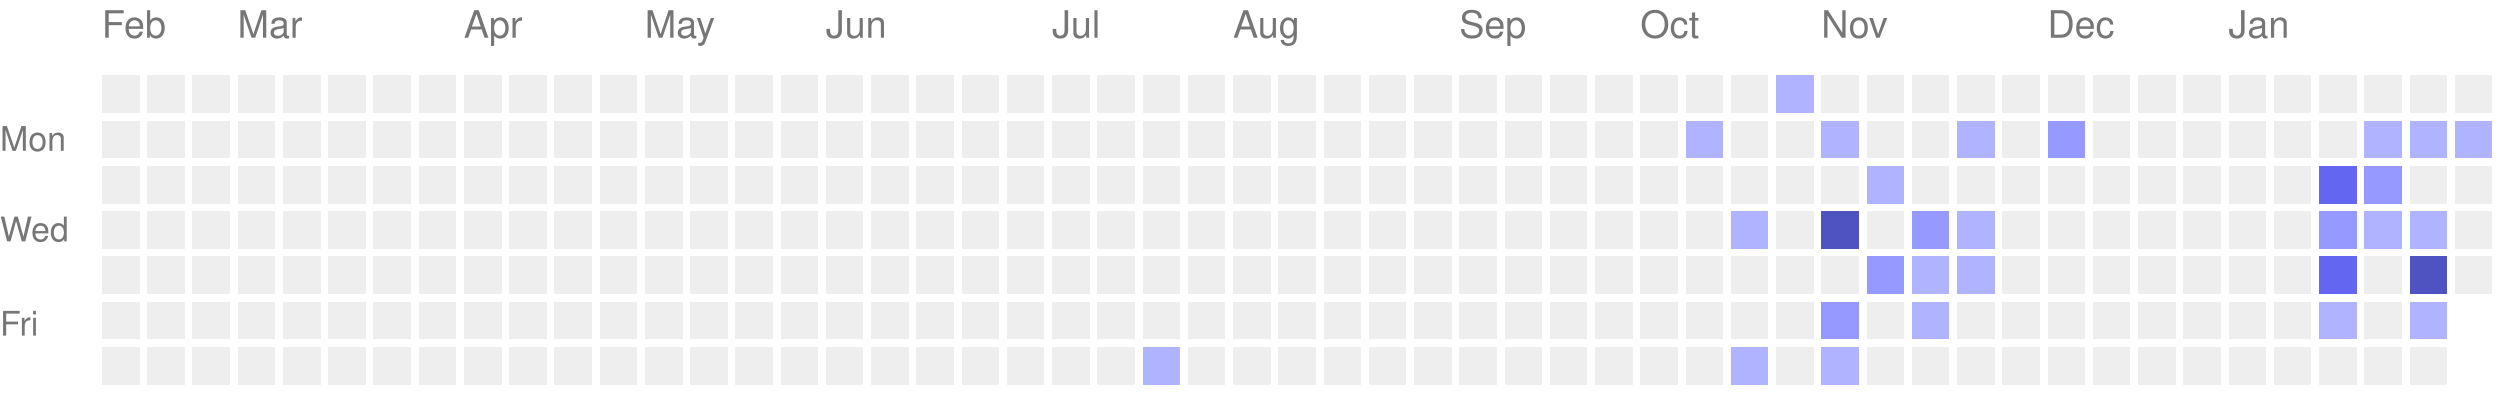
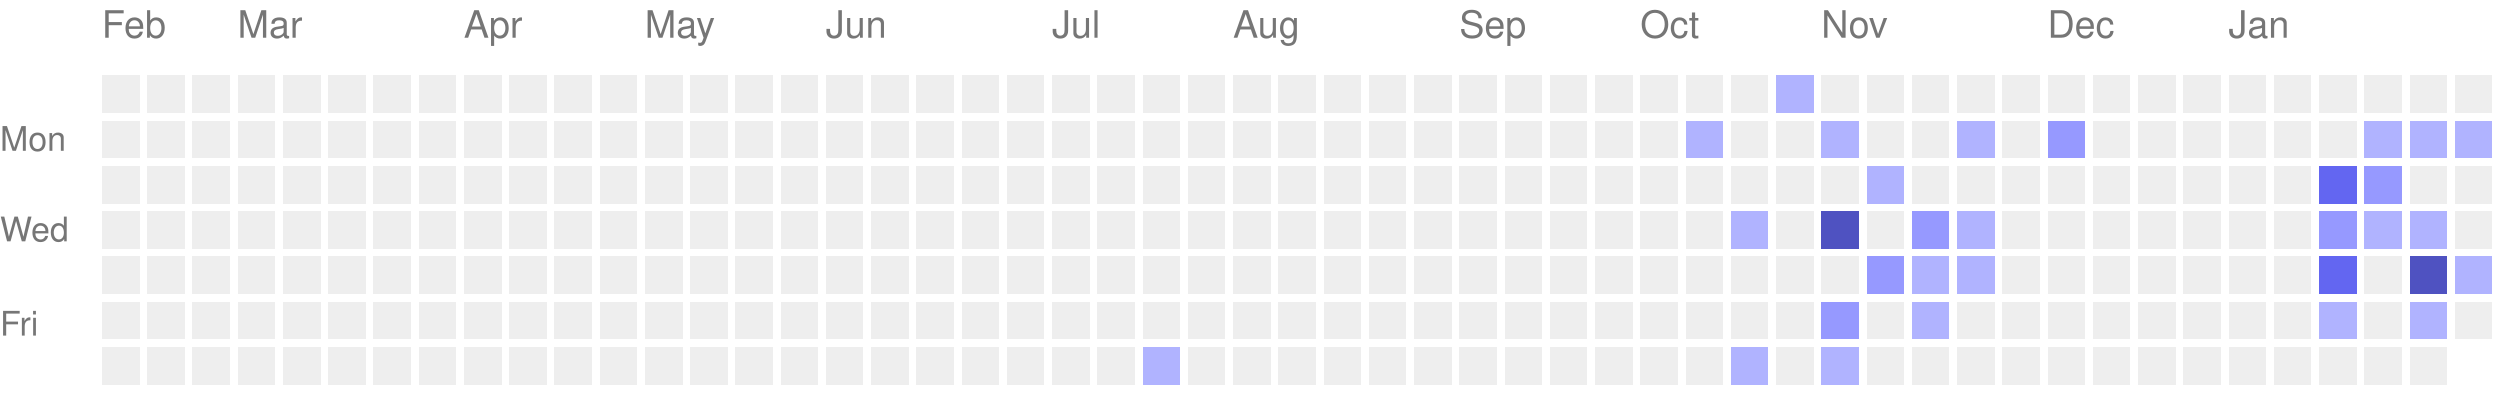
<svg xmlns="http://www.w3.org/2000/svg" version="1.1" width="663" height="104">
  <rect style="fill:#EEEEEE;shape-rendering:crispedges;" data-score="0" data-date="2025-02-09" x="27" y="20" width="10" height="10" />
  <rect style="fill:#EEEEEE;shape-rendering:crispedges;" data-score="0" data-date="2025-02-16" x="39" y="20" width="10" height="10" />
  <rect style="fill:#EEEEEE;shape-rendering:crispedges;" data-score="0" data-date="2025-02-23" x="51" y="20" width="10" height="10" />
  <rect style="fill:#EEEEEE;shape-rendering:crispedges;" data-score="0" data-date="2025-03-02" x="63" y="20" width="10" height="10" />
  <rect style="fill:#EEEEEE;shape-rendering:crispedges;" data-score="0" data-date="2025-03-09" x="75" y="20" width="10" height="10" />
  <rect style="fill:#EEEEEE;shape-rendering:crispedges;" data-score="0" data-date="2025-03-16" x="87" y="20" width="10" height="10" />
  <rect style="fill:#EEEEEE;shape-rendering:crispedges;" data-score="0" data-date="2025-03-23" x="99" y="20" width="10" height="10" />
  <rect style="fill:#EEEEEE;shape-rendering:crispedges;" data-score="0" data-date="2025-03-30" x="111" y="20" width="10" height="10" />
  <rect style="fill:#EEEEEE;shape-rendering:crispedges;" data-score="0" data-date="2025-04-06" x="123" y="20" width="10" height="10" />
  <rect style="fill:#EEEEEE;shape-rendering:crispedges;" data-score="0" data-date="2025-04-13" x="135" y="20" width="10" height="10" />
  <rect style="fill:#EEEEEE;shape-rendering:crispedges;" data-score="0" data-date="2025-04-20" x="147" y="20" width="10" height="10" />
  <rect style="fill:#EEEEEE;shape-rendering:crispedges;" data-score="0" data-date="2025-04-27" x="159" y="20" width="10" height="10" />
  <rect style="fill:#EEEEEE;shape-rendering:crispedges;" data-score="0" data-date="2025-05-04" x="171" y="20" width="10" height="10" />
  <rect style="fill:#EEEEEE;shape-rendering:crispedges;" data-score="0" data-date="2025-05-11" x="183" y="20" width="10" height="10" />
  <rect style="fill:#EEEEEE;shape-rendering:crispedges;" data-score="0" data-date="2025-05-18" x="195" y="20" width="10" height="10" />
  <rect style="fill:#EEEEEE;shape-rendering:crispedges;" data-score="0" data-date="2025-05-25" x="207" y="20" width="10" height="10" />
  <rect style="fill:#EEEEEE;shape-rendering:crispedges;" data-score="0" data-date="2025-06-01" x="219" y="20" width="10" height="10" />
  <rect style="fill:#EEEEEE;shape-rendering:crispedges;" data-score="0" data-date="2025-06-08" x="231" y="20" width="10" height="10" />
  <rect style="fill:#EEEEEE;shape-rendering:crispedges;" data-score="0" data-date="2025-06-15" x="243" y="20" width="10" height="10" />
  <rect style="fill:#EEEEEE;shape-rendering:crispedges;" data-score="0" data-date="2025-06-22" x="255" y="20" width="10" height="10" />
  <rect style="fill:#EEEEEE;shape-rendering:crispedges;" data-score="0" data-date="2025-06-29" x="267" y="20" width="10" height="10" />
  <rect style="fill:#EEEEEE;shape-rendering:crispedges;" data-score="0" data-date="2025-07-06" x="279" y="20" width="10" height="10" />
  <rect style="fill:#EEEEEE;shape-rendering:crispedges;" data-score="0" data-date="2025-07-13" x="291" y="20" width="10" height="10" />
  <rect style="fill:#EEEEEE;shape-rendering:crispedges;" data-score="0" data-date="2025-07-20" x="303" y="20" width="10" height="10" />
  <rect style="fill:#EEEEEE;shape-rendering:crispedges;" data-score="0" data-date="2025-07-27" x="315" y="20" width="10" height="10" />
  <rect style="fill:#EEEEEE;shape-rendering:crispedges;" data-score="0" data-date="2025-08-03" x="327" y="20" width="10" height="10" />
  <rect style="fill:#EEEEEE;shape-rendering:crispedges;" data-score="0" data-date="2025-08-10" x="339" y="20" width="10" height="10" />
  <rect style="fill:#EEEEEE;shape-rendering:crispedges;" data-score="0" data-date="2025-08-17" x="351" y="20" width="10" height="10" />
  <rect style="fill:#EEEEEE;shape-rendering:crispedges;" data-score="0" data-date="2025-08-24" x="363" y="20" width="10" height="10" />
  <rect style="fill:#EEEEEE;shape-rendering:crispedges;" data-score="0" data-date="2025-08-31" x="375" y="20" width="10" height="10" />
  <rect style="fill:#EEEEEE;shape-rendering:crispedges;" data-score="0" data-date="2025-09-07" x="387" y="20" width="10" height="10" />
  <rect style="fill:#EEEEEE;shape-rendering:crispedges;" data-score="0" data-date="2025-09-14" x="399" y="20" width="10" height="10" />
  <rect style="fill:#EEEEEE;shape-rendering:crispedges;" data-score="0" data-date="2025-09-21" x="411" y="20" width="10" height="10" />
  <rect style="fill:#EEEEEE;shape-rendering:crispedges;" data-score="0" data-date="2025-09-28" x="423" y="20" width="10" height="10" />
  <rect style="fill:#EEEEEE;shape-rendering:crispedges;" data-score="0" data-date="2025-10-05" x="435" y="20" width="10" height="10" />
  <rect style="fill:#EEEEEE;shape-rendering:crispedges;" data-score="0" data-date="2025-10-12" x="447" y="20" width="10" height="10" />
  <rect style="fill:#EEEEEE;shape-rendering:crispedges;" data-score="0" data-date="2025-10-19" x="459" y="20" width="10" height="10" />
  <rect style="fill:#b0b3ff;shape-rendering:crispedges;" data-score="1" data-date="2025-10-26" x="471" y="20" width="10" height="10" />
  <rect style="fill:#EEEEEE;shape-rendering:crispedges;" data-score="0" data-date="2025-11-02" x="483" y="20" width="10" height="10" />
  <rect style="fill:#EEEEEE;shape-rendering:crispedges;" data-score="0" data-date="2025-11-09" x="495" y="20" width="10" height="10" />
  <rect style="fill:#EEEEEE;shape-rendering:crispedges;" data-score="0" data-date="2025-11-16" x="507" y="20" width="10" height="10" />
  <rect style="fill:#EEEEEE;shape-rendering:crispedges;" data-score="0" data-date="2025-11-23" x="519" y="20" width="10" height="10" />
  <rect style="fill:#EEEEEE;shape-rendering:crispedges;" data-score="0" data-date="2025-11-30" x="531" y="20" width="10" height="10" />
  <rect style="fill:#EEEEEE;shape-rendering:crispedges;" data-score="0" data-date="2025-12-07" x="543" y="20" width="10" height="10" />
  <rect style="fill:#EEEEEE;shape-rendering:crispedges;" data-score="0" data-date="2025-12-14" x="555" y="20" width="10" height="10" />
  <rect style="fill:#EEEEEE;shape-rendering:crispedges;" data-score="0" data-date="2025-12-21" x="567" y="20" width="10" height="10" />
  <rect style="fill:#EEEEEE;shape-rendering:crispedges;" data-score="0" data-date="2025-12-28" x="579" y="20" width="10" height="10" />
  <rect style="fill:#EEEEEE;shape-rendering:crispedges;" data-score="0" data-date="2026-01-04" x="591" y="20" width="10" height="10" />
  <rect style="fill:#EEEEEE;shape-rendering:crispedges;" data-score="0" data-date="2026-01-11" x="603" y="20" width="10" height="10" />
  <rect style="fill:#EEEEEE;shape-rendering:crispedges;" data-score="0" data-date="2026-01-18" x="615" y="20" width="10" height="10" />
  <rect style="fill:#EEEEEE;shape-rendering:crispedges;" data-score="0" data-date="2026-01-25" x="627" y="20" width="10" height="10" />
  <rect style="fill:#EEEEEE;shape-rendering:crispedges;" data-score="0" data-date="2026-02-01" x="639" y="20" width="10" height="10" />
  <rect style="fill:#EEEEEE;shape-rendering:crispedges;" data-score="0" data-date="2026-02-08" x="651" y="20" width="10" height="10" />
  <rect style="fill:#EEEEEE;shape-rendering:crispedges;" data-score="0" data-date="2025-02-10" x="27" y="32" width="10" height="10" />
  <rect style="fill:#EEEEEE;shape-rendering:crispedges;" data-score="0" data-date="2025-02-17" x="39" y="32" width="10" height="10" />
  <rect style="fill:#EEEEEE;shape-rendering:crispedges;" data-score="0" data-date="2025-02-24" x="51" y="32" width="10" height="10" />
  <rect style="fill:#EEEEEE;shape-rendering:crispedges;" data-score="0" data-date="2025-03-03" x="63" y="32" width="10" height="10" />
  <rect style="fill:#EEEEEE;shape-rendering:crispedges;" data-score="0" data-date="2025-03-10" x="75" y="32" width="10" height="10" />
  <rect style="fill:#EEEEEE;shape-rendering:crispedges;" data-score="0" data-date="2025-03-17" x="87" y="32" width="10" height="10" />
  <rect style="fill:#EEEEEE;shape-rendering:crispedges;" data-score="0" data-date="2025-03-24" x="99" y="32" width="10" height="10" />
  <rect style="fill:#EEEEEE;shape-rendering:crispedges;" data-score="0" data-date="2025-03-31" x="111" y="32" width="10" height="10" />
  <rect style="fill:#EEEEEE;shape-rendering:crispedges;" data-score="0" data-date="2025-04-07" x="123" y="32" width="10" height="10" />
  <rect style="fill:#EEEEEE;shape-rendering:crispedges;" data-score="0" data-date="2025-04-14" x="135" y="32" width="10" height="10" />
  <rect style="fill:#EEEEEE;shape-rendering:crispedges;" data-score="0" data-date="2025-04-21" x="147" y="32" width="10" height="10" />
  <rect style="fill:#EEEEEE;shape-rendering:crispedges;" data-score="0" data-date="2025-04-28" x="159" y="32" width="10" height="10" />
  <rect style="fill:#EEEEEE;shape-rendering:crispedges;" data-score="0" data-date="2025-05-05" x="171" y="32" width="10" height="10" />
  <rect style="fill:#EEEEEE;shape-rendering:crispedges;" data-score="0" data-date="2025-05-12" x="183" y="32" width="10" height="10" />
  <rect style="fill:#EEEEEE;shape-rendering:crispedges;" data-score="0" data-date="2025-05-19" x="195" y="32" width="10" height="10" />
  <rect style="fill:#EEEEEE;shape-rendering:crispedges;" data-score="0" data-date="2025-05-26" x="207" y="32" width="10" height="10" />
  <rect style="fill:#EEEEEE;shape-rendering:crispedges;" data-score="0" data-date="2025-06-02" x="219" y="32" width="10" height="10" />
  <rect style="fill:#EEEEEE;shape-rendering:crispedges;" data-score="0" data-date="2025-06-09" x="231" y="32" width="10" height="10" />
  <rect style="fill:#EEEEEE;shape-rendering:crispedges;" data-score="0" data-date="2025-06-16" x="243" y="32" width="10" height="10" />
  <rect style="fill:#EEEEEE;shape-rendering:crispedges;" data-score="0" data-date="2025-06-23" x="255" y="32" width="10" height="10" />
  <rect style="fill:#EEEEEE;shape-rendering:crispedges;" data-score="0" data-date="2025-06-30" x="267" y="32" width="10" height="10" />
  <rect style="fill:#EEEEEE;shape-rendering:crispedges;" data-score="0" data-date="2025-07-07" x="279" y="32" width="10" height="10" />
  <rect style="fill:#EEEEEE;shape-rendering:crispedges;" data-score="0" data-date="2025-07-14" x="291" y="32" width="10" height="10" />
  <rect style="fill:#EEEEEE;shape-rendering:crispedges;" data-score="0" data-date="2025-07-21" x="303" y="32" width="10" height="10" />
  <rect style="fill:#EEEEEE;shape-rendering:crispedges;" data-score="0" data-date="2025-07-28" x="315" y="32" width="10" height="10" />
  <rect style="fill:#EEEEEE;shape-rendering:crispedges;" data-score="0" data-date="2025-08-04" x="327" y="32" width="10" height="10" />
  <rect style="fill:#EEEEEE;shape-rendering:crispedges;" data-score="0" data-date="2025-08-11" x="339" y="32" width="10" height="10" />
  <rect style="fill:#EEEEEE;shape-rendering:crispedges;" data-score="0" data-date="2025-08-18" x="351" y="32" width="10" height="10" />
  <rect style="fill:#EEEEEE;shape-rendering:crispedges;" data-score="0" data-date="2025-08-25" x="363" y="32" width="10" height="10" />
  <rect style="fill:#EEEEEE;shape-rendering:crispedges;" data-score="0" data-date="2025-09-01" x="375" y="32" width="10" height="10" />
  <rect style="fill:#EEEEEE;shape-rendering:crispedges;" data-score="0" data-date="2025-09-08" x="387" y="32" width="10" height="10" />
  <rect style="fill:#EEEEEE;shape-rendering:crispedges;" data-score="0" data-date="2025-09-15" x="399" y="32" width="10" height="10" />
  <rect style="fill:#EEEEEE;shape-rendering:crispedges;" data-score="0" data-date="2025-09-22" x="411" y="32" width="10" height="10" />
  <rect style="fill:#EEEEEE;shape-rendering:crispedges;" data-score="0" data-date="2025-09-29" x="423" y="32" width="10" height="10" />
  <rect style="fill:#EEEEEE;shape-rendering:crispedges;" data-score="0" data-date="2025-10-06" x="435" y="32" width="10" height="10" />
  <rect style="fill:#b0b3ff;shape-rendering:crispedges;" data-score="1" data-date="2025-10-13" x="447" y="32" width="10" height="10" />
  <rect style="fill:#EEEEEE;shape-rendering:crispedges;" data-score="0" data-date="2025-10-20" x="459" y="32" width="10" height="10" />
  <rect style="fill:#EEEEEE;shape-rendering:crispedges;" data-score="0" data-date="2025-10-27" x="471" y="32" width="10" height="10" />
  <rect style="fill:#b0b3ff;shape-rendering:crispedges;" data-score="1" data-date="2025-11-03" x="483" y="32" width="10" height="10" />
  <rect style="fill:#EEEEEE;shape-rendering:crispedges;" data-score="0" data-date="2025-11-10" x="495" y="32" width="10" height="10" />
  <rect style="fill:#EEEEEE;shape-rendering:crispedges;" data-score="0" data-date="2025-11-17" x="507" y="32" width="10" height="10" />
  <rect style="fill:#b0b3ff;shape-rendering:crispedges;" data-score="1" data-date="2025-11-24" x="519" y="32" width="10" height="10" />
  <rect style="fill:#EEEEEE;shape-rendering:crispedges;" data-score="0" data-date="2025-12-01" x="531" y="32" width="10" height="10" />
  <rect style="fill:#9699ff;shape-rendering:crispedges;" data-score="2" data-date="2025-12-08" x="543" y="32" width="10" height="10" />
  <rect style="fill:#EEEEEE;shape-rendering:crispedges;" data-score="0" data-date="2025-12-15" x="555" y="32" width="10" height="10" />
  <rect style="fill:#EEEEEE;shape-rendering:crispedges;" data-score="0" data-date="2025-12-22" x="567" y="32" width="10" height="10" />
  <rect style="fill:#EEEEEE;shape-rendering:crispedges;" data-score="0" data-date="2025-12-29" x="579" y="32" width="10" height="10" />
  <rect style="fill:#EEEEEE;shape-rendering:crispedges;" data-score="0" data-date="2026-01-05" x="591" y="32" width="10" height="10" />
  <rect style="fill:#EEEEEE;shape-rendering:crispedges;" data-score="0" data-date="2026-01-12" x="603" y="32" width="10" height="10" />
  <rect style="fill:#EEEEEE;shape-rendering:crispedges;" data-score="0" data-date="2026-01-19" x="615" y="32" width="10" height="10" />
  <rect style="fill:#b0b3ff;shape-rendering:crispedges;" data-score="1" data-date="2026-01-26" x="627" y="32" width="10" height="10" />
  <rect style="fill:#b0b3ff;shape-rendering:crispedges;" data-score="1" data-date="2026-02-02" x="639" y="32" width="10" height="10" />
  <rect style="fill:#b0b3ff;shape-rendering:crispedges;" data-score="1" data-date="2026-02-09" x="651" y="32" width="10" height="10" />
  <rect style="fill:#EEEEEE;shape-rendering:crispedges;" data-score="0" data-date="2025-02-11" x="27" y="44" width="10" height="10" />
  <rect style="fill:#EEEEEE;shape-rendering:crispedges;" data-score="0" data-date="2025-02-18" x="39" y="44" width="10" height="10" />
  <rect style="fill:#EEEEEE;shape-rendering:crispedges;" data-score="0" data-date="2025-02-25" x="51" y="44" width="10" height="10" />
  <rect style="fill:#EEEEEE;shape-rendering:crispedges;" data-score="0" data-date="2025-03-04" x="63" y="44" width="10" height="10" />
  <rect style="fill:#EEEEEE;shape-rendering:crispedges;" data-score="0" data-date="2025-03-11" x="75" y="44" width="10" height="10" />
  <rect style="fill:#EEEEEE;shape-rendering:crispedges;" data-score="0" data-date="2025-03-18" x="87" y="44" width="10" height="10" />
  <rect style="fill:#EEEEEE;shape-rendering:crispedges;" data-score="0" data-date="2025-03-25" x="99" y="44" width="10" height="10" />
  <rect style="fill:#EEEEEE;shape-rendering:crispedges;" data-score="0" data-date="2025-04-01" x="111" y="44" width="10" height="10" />
  <rect style="fill:#EEEEEE;shape-rendering:crispedges;" data-score="0" data-date="2025-04-08" x="123" y="44" width="10" height="10" />
  <rect style="fill:#EEEEEE;shape-rendering:crispedges;" data-score="0" data-date="2025-04-15" x="135" y="44" width="10" height="10" />
  <rect style="fill:#EEEEEE;shape-rendering:crispedges;" data-score="0" data-date="2025-04-22" x="147" y="44" width="10" height="10" />
  <rect style="fill:#EEEEEE;shape-rendering:crispedges;" data-score="0" data-date="2025-04-29" x="159" y="44" width="10" height="10" />
  <rect style="fill:#EEEEEE;shape-rendering:crispedges;" data-score="0" data-date="2025-05-06" x="171" y="44" width="10" height="10" />
  <rect style="fill:#EEEEEE;shape-rendering:crispedges;" data-score="0" data-date="2025-05-13" x="183" y="44" width="10" height="10" />
  <rect style="fill:#EEEEEE;shape-rendering:crispedges;" data-score="0" data-date="2025-05-20" x="195" y="44" width="10" height="10" />
  <rect style="fill:#EEEEEE;shape-rendering:crispedges;" data-score="0" data-date="2025-05-27" x="207" y="44" width="10" height="10" />
  <rect style="fill:#EEEEEE;shape-rendering:crispedges;" data-score="0" data-date="2025-06-03" x="219" y="44" width="10" height="10" />
  <rect style="fill:#EEEEEE;shape-rendering:crispedges;" data-score="0" data-date="2025-06-10" x="231" y="44" width="10" height="10" />
  <rect style="fill:#EEEEEE;shape-rendering:crispedges;" data-score="0" data-date="2025-06-17" x="243" y="44" width="10" height="10" />
  <rect style="fill:#EEEEEE;shape-rendering:crispedges;" data-score="0" data-date="2025-06-24" x="255" y="44" width="10" height="10" />
  <rect style="fill:#EEEEEE;shape-rendering:crispedges;" data-score="0" data-date="2025-07-01" x="267" y="44" width="10" height="10" />
  <rect style="fill:#EEEEEE;shape-rendering:crispedges;" data-score="0" data-date="2025-07-08" x="279" y="44" width="10" height="10" />
  <rect style="fill:#EEEEEE;shape-rendering:crispedges;" data-score="0" data-date="2025-07-15" x="291" y="44" width="10" height="10" />
  <rect style="fill:#EEEEEE;shape-rendering:crispedges;" data-score="0" data-date="2025-07-22" x="303" y="44" width="10" height="10" />
  <rect style="fill:#EEEEEE;shape-rendering:crispedges;" data-score="0" data-date="2025-07-29" x="315" y="44" width="10" height="10" />
  <rect style="fill:#EEEEEE;shape-rendering:crispedges;" data-score="0" data-date="2025-08-05" x="327" y="44" width="10" height="10" />
  <rect style="fill:#EEEEEE;shape-rendering:crispedges;" data-score="0" data-date="2025-08-12" x="339" y="44" width="10" height="10" />
  <rect style="fill:#EEEEEE;shape-rendering:crispedges;" data-score="0" data-date="2025-08-19" x="351" y="44" width="10" height="10" />
  <rect style="fill:#EEEEEE;shape-rendering:crispedges;" data-score="0" data-date="2025-08-26" x="363" y="44" width="10" height="10" />
  <rect style="fill:#EEEEEE;shape-rendering:crispedges;" data-score="0" data-date="2025-09-02" x="375" y="44" width="10" height="10" />
  <rect style="fill:#EEEEEE;shape-rendering:crispedges;" data-score="0" data-date="2025-09-09" x="387" y="44" width="10" height="10" />
  <rect style="fill:#EEEEEE;shape-rendering:crispedges;" data-score="0" data-date="2025-09-16" x="399" y="44" width="10" height="10" />
  <rect style="fill:#EEEEEE;shape-rendering:crispedges;" data-score="0" data-date="2025-09-23" x="411" y="44" width="10" height="10" />
  <rect style="fill:#EEEEEE;shape-rendering:crispedges;" data-score="0" data-date="2025-09-30" x="423" y="44" width="10" height="10" />
  <rect style="fill:#EEEEEE;shape-rendering:crispedges;" data-score="0" data-date="2025-10-07" x="435" y="44" width="10" height="10" />
  <rect style="fill:#EEEEEE;shape-rendering:crispedges;" data-score="0" data-date="2025-10-14" x="447" y="44" width="10" height="10" />
  <rect style="fill:#EEEEEE;shape-rendering:crispedges;" data-score="0" data-date="2025-10-21" x="459" y="44" width="10" height="10" />
  <rect style="fill:#EEEEEE;shape-rendering:crispedges;" data-score="0" data-date="2025-10-28" x="471" y="44" width="10" height="10" />
  <rect style="fill:#EEEEEE;shape-rendering:crispedges;" data-score="0" data-date="2025-11-04" x="483" y="44" width="10" height="10" />
  <rect style="fill:#b0b3ff;shape-rendering:crispedges;" data-score="1" data-date="2025-11-11" x="495" y="44" width="10" height="10" />
  <rect style="fill:#EEEEEE;shape-rendering:crispedges;" data-score="0" data-date="2025-11-18" x="507" y="44" width="10" height="10" />
  <rect style="fill:#EEEEEE;shape-rendering:crispedges;" data-score="0" data-date="2025-11-25" x="519" y="44" width="10" height="10" />
  <rect style="fill:#EEEEEE;shape-rendering:crispedges;" data-score="0" data-date="2025-12-02" x="531" y="44" width="10" height="10" />
  <rect style="fill:#EEEEEE;shape-rendering:crispedges;" data-score="0" data-date="2025-12-09" x="543" y="44" width="10" height="10" />
  <rect style="fill:#EEEEEE;shape-rendering:crispedges;" data-score="0" data-date="2025-12-16" x="555" y="44" width="10" height="10" />
  <rect style="fill:#EEEEEE;shape-rendering:crispedges;" data-score="0" data-date="2025-12-23" x="567" y="44" width="10" height="10" />
  <rect style="fill:#EEEEEE;shape-rendering:crispedges;" data-score="0" data-date="2025-12-30" x="579" y="44" width="10" height="10" />
  <rect style="fill:#EEEEEE;shape-rendering:crispedges;" data-score="0" data-date="2026-01-06" x="591" y="44" width="10" height="10" />
  <rect style="fill:#EEEEEE;shape-rendering:crispedges;" data-score="0" data-date="2026-01-13" x="603" y="44" width="10" height="10" />
  <rect style="fill:#6366f1;shape-rendering:crispedges;" data-score="3" data-date="2026-01-20" x="615" y="44" width="10" height="10" />
  <rect style="fill:#9699ff;shape-rendering:crispedges;" data-score="2" data-date="2026-01-27" x="627" y="44" width="10" height="10" />
  <rect style="fill:#EEEEEE;shape-rendering:crispedges;" data-score="0" data-date="2026-02-03" x="639" y="44" width="10" height="10" />
  <rect style="fill:#EEEEEE;shape-rendering:crispedges;" data-score="0" data-date="2026-02-10" x="651" y="44" width="10" height="10" />
  <rect style="fill:#EEEEEE;shape-rendering:crispedges;" data-score="0" data-date="2025-02-12" x="27" y="56" width="10" height="10" />
  <rect style="fill:#EEEEEE;shape-rendering:crispedges;" data-score="0" data-date="2025-02-19" x="39" y="56" width="10" height="10" />
  <rect style="fill:#EEEEEE;shape-rendering:crispedges;" data-score="0" data-date="2025-02-26" x="51" y="56" width="10" height="10" />
  <rect style="fill:#EEEEEE;shape-rendering:crispedges;" data-score="0" data-date="2025-03-05" x="63" y="56" width="10" height="10" />
  <rect style="fill:#EEEEEE;shape-rendering:crispedges;" data-score="0" data-date="2025-03-12" x="75" y="56" width="10" height="10" />
  <rect style="fill:#EEEEEE;shape-rendering:crispedges;" data-score="0" data-date="2025-03-19" x="87" y="56" width="10" height="10" />
  <rect style="fill:#EEEEEE;shape-rendering:crispedges;" data-score="0" data-date="2025-03-26" x="99" y="56" width="10" height="10" />
  <rect style="fill:#EEEEEE;shape-rendering:crispedges;" data-score="0" data-date="2025-04-02" x="111" y="56" width="10" height="10" />
  <rect style="fill:#EEEEEE;shape-rendering:crispedges;" data-score="0" data-date="2025-04-09" x="123" y="56" width="10" height="10" />
  <rect style="fill:#EEEEEE;shape-rendering:crispedges;" data-score="0" data-date="2025-04-16" x="135" y="56" width="10" height="10" />
  <rect style="fill:#EEEEEE;shape-rendering:crispedges;" data-score="0" data-date="2025-04-23" x="147" y="56" width="10" height="10" />
  <rect style="fill:#EEEEEE;shape-rendering:crispedges;" data-score="0" data-date="2025-04-30" x="159" y="56" width="10" height="10" />
  <rect style="fill:#EEEEEE;shape-rendering:crispedges;" data-score="0" data-date="2025-05-07" x="171" y="56" width="10" height="10" />
  <rect style="fill:#EEEEEE;shape-rendering:crispedges;" data-score="0" data-date="2025-05-14" x="183" y="56" width="10" height="10" />
  <rect style="fill:#EEEEEE;shape-rendering:crispedges;" data-score="0" data-date="2025-05-21" x="195" y="56" width="10" height="10" />
  <rect style="fill:#EEEEEE;shape-rendering:crispedges;" data-score="0" data-date="2025-05-28" x="207" y="56" width="10" height="10" />
  <rect style="fill:#EEEEEE;shape-rendering:crispedges;" data-score="0" data-date="2025-06-04" x="219" y="56" width="10" height="10" />
  <rect style="fill:#EEEEEE;shape-rendering:crispedges;" data-score="0" data-date="2025-06-11" x="231" y="56" width="10" height="10" />
  <rect style="fill:#EEEEEE;shape-rendering:crispedges;" data-score="0" data-date="2025-06-18" x="243" y="56" width="10" height="10" />
  <rect style="fill:#EEEEEE;shape-rendering:crispedges;" data-score="0" data-date="2025-06-25" x="255" y="56" width="10" height="10" />
  <rect style="fill:#EEEEEE;shape-rendering:crispedges;" data-score="0" data-date="2025-07-02" x="267" y="56" width="10" height="10" />
  <rect style="fill:#EEEEEE;shape-rendering:crispedges;" data-score="0" data-date="2025-07-09" x="279" y="56" width="10" height="10" />
  <rect style="fill:#EEEEEE;shape-rendering:crispedges;" data-score="0" data-date="2025-07-16" x="291" y="56" width="10" height="10" />
  <rect style="fill:#EEEEEE;shape-rendering:crispedges;" data-score="0" data-date="2025-07-23" x="303" y="56" width="10" height="10" />
  <rect style="fill:#EEEEEE;shape-rendering:crispedges;" data-score="0" data-date="2025-07-30" x="315" y="56" width="10" height="10" />
  <rect style="fill:#EEEEEE;shape-rendering:crispedges;" data-score="0" data-date="2025-08-06" x="327" y="56" width="10" height="10" />
  <rect style="fill:#EEEEEE;shape-rendering:crispedges;" data-score="0" data-date="2025-08-13" x="339" y="56" width="10" height="10" />
  <rect style="fill:#EEEEEE;shape-rendering:crispedges;" data-score="0" data-date="2025-08-20" x="351" y="56" width="10" height="10" />
  <rect style="fill:#EEEEEE;shape-rendering:crispedges;" data-score="0" data-date="2025-08-27" x="363" y="56" width="10" height="10" />
  <rect style="fill:#EEEEEE;shape-rendering:crispedges;" data-score="0" data-date="2025-09-03" x="375" y="56" width="10" height="10" />
  <rect style="fill:#EEEEEE;shape-rendering:crispedges;" data-score="0" data-date="2025-09-10" x="387" y="56" width="10" height="10" />
  <rect style="fill:#EEEEEE;shape-rendering:crispedges;" data-score="0" data-date="2025-09-17" x="399" y="56" width="10" height="10" />
  <rect style="fill:#EEEEEE;shape-rendering:crispedges;" data-score="0" data-date="2025-09-24" x="411" y="56" width="10" height="10" />
  <rect style="fill:#EEEEEE;shape-rendering:crispedges;" data-score="0" data-date="2025-10-01" x="423" y="56" width="10" height="10" />
  <rect style="fill:#EEEEEE;shape-rendering:crispedges;" data-score="0" data-date="2025-10-08" x="435" y="56" width="10" height="10" />
  <rect style="fill:#EEEEEE;shape-rendering:crispedges;" data-score="0" data-date="2025-10-15" x="447" y="56" width="10" height="10" />
  <rect style="fill:#b0b3ff;shape-rendering:crispedges;" data-score="1" data-date="2025-10-22" x="459" y="56" width="10" height="10" />
  <rect style="fill:#EEEEEE;shape-rendering:crispedges;" data-score="0" data-date="2025-10-29" x="471" y="56" width="10" height="10" />
  <rect style="fill:#4f52c1;shape-rendering:crispedges;" data-score="4" data-date="2025-11-05" x="483" y="56" width="10" height="10" />
  <rect style="fill:#EEEEEE;shape-rendering:crispedges;" data-score="0" data-date="2025-11-12" x="495" y="56" width="10" height="10" />
  <rect style="fill:#9699ff;shape-rendering:crispedges;" data-score="2" data-date="2025-11-19" x="507" y="56" width="10" height="10" />
  <rect style="fill:#b0b3ff;shape-rendering:crispedges;" data-score="1" data-date="2025-11-26" x="519" y="56" width="10" height="10" />
  <rect style="fill:#EEEEEE;shape-rendering:crispedges;" data-score="0" data-date="2025-12-03" x="531" y="56" width="10" height="10" />
  <rect style="fill:#EEEEEE;shape-rendering:crispedges;" data-score="0" data-date="2025-12-10" x="543" y="56" width="10" height="10" />
  <rect style="fill:#EEEEEE;shape-rendering:crispedges;" data-score="0" data-date="2025-12-17" x="555" y="56" width="10" height="10" />
  <rect style="fill:#EEEEEE;shape-rendering:crispedges;" data-score="0" data-date="2025-12-24" x="567" y="56" width="10" height="10" />
  <rect style="fill:#EEEEEE;shape-rendering:crispedges;" data-score="0" data-date="2025-12-31" x="579" y="56" width="10" height="10" />
  <rect style="fill:#EEEEEE;shape-rendering:crispedges;" data-score="0" data-date="2026-01-07" x="591" y="56" width="10" height="10" />
  <rect style="fill:#EEEEEE;shape-rendering:crispedges;" data-score="0" data-date="2026-01-14" x="603" y="56" width="10" height="10" />
  <rect style="fill:#9699ff;shape-rendering:crispedges;" data-score="2" data-date="2026-01-21" x="615" y="56" width="10" height="10" />
  <rect style="fill:#b0b3ff;shape-rendering:crispedges;" data-score="1" data-date="2026-01-28" x="627" y="56" width="10" height="10" />
  <rect style="fill:#b0b3ff;shape-rendering:crispedges;" data-score="1" data-date="2026-02-04" x="639" y="56" width="10" height="10" />
  <rect style="fill:#EEEEEE;shape-rendering:crispedges;" data-score="0" data-date="2026-02-11" x="651" y="56" width="10" height="10" />
  <rect style="fill:#EEEEEE;shape-rendering:crispedges;" data-score="0" data-date="2025-02-13" x="27" y="68" width="10" height="10" />
  <rect style="fill:#EEEEEE;shape-rendering:crispedges;" data-score="0" data-date="2025-02-20" x="39" y="68" width="10" height="10" />
  <rect style="fill:#EEEEEE;shape-rendering:crispedges;" data-score="0" data-date="2025-02-27" x="51" y="68" width="10" height="10" />
  <rect style="fill:#EEEEEE;shape-rendering:crispedges;" data-score="0" data-date="2025-03-06" x="63" y="68" width="10" height="10" />
  <rect style="fill:#EEEEEE;shape-rendering:crispedges;" data-score="0" data-date="2025-03-13" x="75" y="68" width="10" height="10" />
  <rect style="fill:#EEEEEE;shape-rendering:crispedges;" data-score="0" data-date="2025-03-20" x="87" y="68" width="10" height="10" />
  <rect style="fill:#EEEEEE;shape-rendering:crispedges;" data-score="0" data-date="2025-03-27" x="99" y="68" width="10" height="10" />
  <rect style="fill:#EEEEEE;shape-rendering:crispedges;" data-score="0" data-date="2025-04-03" x="111" y="68" width="10" height="10" />
  <rect style="fill:#EEEEEE;shape-rendering:crispedges;" data-score="0" data-date="2025-04-10" x="123" y="68" width="10" height="10" />
  <rect style="fill:#EEEEEE;shape-rendering:crispedges;" data-score="0" data-date="2025-04-17" x="135" y="68" width="10" height="10" />
  <rect style="fill:#EEEEEE;shape-rendering:crispedges;" data-score="0" data-date="2025-04-24" x="147" y="68" width="10" height="10" />
  <rect style="fill:#EEEEEE;shape-rendering:crispedges;" data-score="0" data-date="2025-05-01" x="159" y="68" width="10" height="10" />
  <rect style="fill:#EEEEEE;shape-rendering:crispedges;" data-score="0" data-date="2025-05-08" x="171" y="68" width="10" height="10" />
  <rect style="fill:#EEEEEE;shape-rendering:crispedges;" data-score="0" data-date="2025-05-15" x="183" y="68" width="10" height="10" />
  <rect style="fill:#EEEEEE;shape-rendering:crispedges;" data-score="0" data-date="2025-05-22" x="195" y="68" width="10" height="10" />
  <rect style="fill:#EEEEEE;shape-rendering:crispedges;" data-score="0" data-date="2025-05-29" x="207" y="68" width="10" height="10" />
  <rect style="fill:#EEEEEE;shape-rendering:crispedges;" data-score="0" data-date="2025-06-05" x="219" y="68" width="10" height="10" />
  <rect style="fill:#EEEEEE;shape-rendering:crispedges;" data-score="0" data-date="2025-06-12" x="231" y="68" width="10" height="10" />
  <rect style="fill:#EEEEEE;shape-rendering:crispedges;" data-score="0" data-date="2025-06-19" x="243" y="68" width="10" height="10" />
  <rect style="fill:#EEEEEE;shape-rendering:crispedges;" data-score="0" data-date="2025-06-26" x="255" y="68" width="10" height="10" />
  <rect style="fill:#EEEEEE;shape-rendering:crispedges;" data-score="0" data-date="2025-07-03" x="267" y="68" width="10" height="10" />
  <rect style="fill:#EEEEEE;shape-rendering:crispedges;" data-score="0" data-date="2025-07-10" x="279" y="68" width="10" height="10" />
  <rect style="fill:#EEEEEE;shape-rendering:crispedges;" data-score="0" data-date="2025-07-17" x="291" y="68" width="10" height="10" />
  <rect style="fill:#EEEEEE;shape-rendering:crispedges;" data-score="0" data-date="2025-07-24" x="303" y="68" width="10" height="10" />
  <rect style="fill:#EEEEEE;shape-rendering:crispedges;" data-score="0" data-date="2025-07-31" x="315" y="68" width="10" height="10" />
  <rect style="fill:#EEEEEE;shape-rendering:crispedges;" data-score="0" data-date="2025-08-07" x="327" y="68" width="10" height="10" />
  <rect style="fill:#EEEEEE;shape-rendering:crispedges;" data-score="0" data-date="2025-08-14" x="339" y="68" width="10" height="10" />
  <rect style="fill:#EEEEEE;shape-rendering:crispedges;" data-score="0" data-date="2025-08-21" x="351" y="68" width="10" height="10" />
  <rect style="fill:#EEEEEE;shape-rendering:crispedges;" data-score="0" data-date="2025-08-28" x="363" y="68" width="10" height="10" />
  <rect style="fill:#EEEEEE;shape-rendering:crispedges;" data-score="0" data-date="2025-09-04" x="375" y="68" width="10" height="10" />
  <rect style="fill:#EEEEEE;shape-rendering:crispedges;" data-score="0" data-date="2025-09-11" x="387" y="68" width="10" height="10" />
  <rect style="fill:#EEEEEE;shape-rendering:crispedges;" data-score="0" data-date="2025-09-18" x="399" y="68" width="10" height="10" />
  <rect style="fill:#EEEEEE;shape-rendering:crispedges;" data-score="0" data-date="2025-09-25" x="411" y="68" width="10" height="10" />
  <rect style="fill:#EEEEEE;shape-rendering:crispedges;" data-score="0" data-date="2025-10-02" x="423" y="68" width="10" height="10" />
  <rect style="fill:#EEEEEE;shape-rendering:crispedges;" data-score="0" data-date="2025-10-09" x="435" y="68" width="10" height="10" />
  <rect style="fill:#EEEEEE;shape-rendering:crispedges;" data-score="0" data-date="2025-10-16" x="447" y="68" width="10" height="10" />
  <rect style="fill:#EEEEEE;shape-rendering:crispedges;" data-score="0" data-date="2025-10-23" x="459" y="68" width="10" height="10" />
  <rect style="fill:#EEEEEE;shape-rendering:crispedges;" data-score="0" data-date="2025-10-30" x="471" y="68" width="10" height="10" />
  <rect style="fill:#EEEEEE;shape-rendering:crispedges;" data-score="0" data-date="2025-11-06" x="483" y="68" width="10" height="10" />
  <rect style="fill:#9699ff;shape-rendering:crispedges;" data-score="2" data-date="2025-11-13" x="495" y="68" width="10" height="10" />
  <rect style="fill:#b0b3ff;shape-rendering:crispedges;" data-score="1" data-date="2025-11-20" x="507" y="68" width="10" height="10" />
  <rect style="fill:#b0b3ff;shape-rendering:crispedges;" data-score="1" data-date="2025-11-27" x="519" y="68" width="10" height="10" />
  <rect style="fill:#EEEEEE;shape-rendering:crispedges;" data-score="0" data-date="2025-12-04" x="531" y="68" width="10" height="10" />
  <rect style="fill:#EEEEEE;shape-rendering:crispedges;" data-score="0" data-date="2025-12-11" x="543" y="68" width="10" height="10" />
  <rect style="fill:#EEEEEE;shape-rendering:crispedges;" data-score="0" data-date="2025-12-18" x="555" y="68" width="10" height="10" />
  <rect style="fill:#EEEEEE;shape-rendering:crispedges;" data-score="0" data-date="2025-12-25" x="567" y="68" width="10" height="10" />
  <rect style="fill:#EEEEEE;shape-rendering:crispedges;" data-score="0" data-date="2026-01-01" x="579" y="68" width="10" height="10" />
  <rect style="fill:#EEEEEE;shape-rendering:crispedges;" data-score="0" data-date="2026-01-08" x="591" y="68" width="10" height="10" />
  <rect style="fill:#EEEEEE;shape-rendering:crispedges;" data-score="0" data-date="2026-01-15" x="603" y="68" width="10" height="10" />
  <rect style="fill:#6366f1;shape-rendering:crispedges;" data-score="3" data-date="2026-01-22" x="615" y="68" width="10" height="10" />
  <rect style="fill:#EEEEEE;shape-rendering:crispedges;" data-score="0" data-date="2026-01-29" x="627" y="68" width="10" height="10" />
  <rect style="fill:#4f52c1;shape-rendering:crispedges;" data-score="4" data-date="2026-02-05" x="639" y="68" width="10" height="10" />
-   <rect style="fill:#EEEEEE;shape-rendering:crispedges;" data-score="0" data-date="2026-02-12" x="651" y="68" width="10" height="10" />
+   <rect style="fill:#b0b3ff;shape-rendering:crispedges;" data-score="1" data-date="2026-02-12" x="651" y="68" width="10" height="10" />
  <rect style="fill:#EEEEEE;shape-rendering:crispedges;" data-score="0" data-date="2025-02-14" x="27" y="80" width="10" height="10" />
  <rect style="fill:#EEEEEE;shape-rendering:crispedges;" data-score="0" data-date="2025-02-21" x="39" y="80" width="10" height="10" />
  <rect style="fill:#EEEEEE;shape-rendering:crispedges;" data-score="0" data-date="2025-02-28" x="51" y="80" width="10" height="10" />
  <rect style="fill:#EEEEEE;shape-rendering:crispedges;" data-score="0" data-date="2025-03-07" x="63" y="80" width="10" height="10" />
  <rect style="fill:#EEEEEE;shape-rendering:crispedges;" data-score="0" data-date="2025-03-14" x="75" y="80" width="10" height="10" />
  <rect style="fill:#EEEEEE;shape-rendering:crispedges;" data-score="0" data-date="2025-03-21" x="87" y="80" width="10" height="10" />
  <rect style="fill:#EEEEEE;shape-rendering:crispedges;" data-score="0" data-date="2025-03-28" x="99" y="80" width="10" height="10" />
  <rect style="fill:#EEEEEE;shape-rendering:crispedges;" data-score="0" data-date="2025-04-04" x="111" y="80" width="10" height="10" />
  <rect style="fill:#EEEEEE;shape-rendering:crispedges;" data-score="0" data-date="2025-04-11" x="123" y="80" width="10" height="10" />
  <rect style="fill:#EEEEEE;shape-rendering:crispedges;" data-score="0" data-date="2025-04-18" x="135" y="80" width="10" height="10" />
  <rect style="fill:#EEEEEE;shape-rendering:crispedges;" data-score="0" data-date="2025-04-25" x="147" y="80" width="10" height="10" />
  <rect style="fill:#EEEEEE;shape-rendering:crispedges;" data-score="0" data-date="2025-05-02" x="159" y="80" width="10" height="10" />
  <rect style="fill:#EEEEEE;shape-rendering:crispedges;" data-score="0" data-date="2025-05-09" x="171" y="80" width="10" height="10" />
  <rect style="fill:#EEEEEE;shape-rendering:crispedges;" data-score="0" data-date="2025-05-16" x="183" y="80" width="10" height="10" />
  <rect style="fill:#EEEEEE;shape-rendering:crispedges;" data-score="0" data-date="2025-05-23" x="195" y="80" width="10" height="10" />
  <rect style="fill:#EEEEEE;shape-rendering:crispedges;" data-score="0" data-date="2025-05-30" x="207" y="80" width="10" height="10" />
  <rect style="fill:#EEEEEE;shape-rendering:crispedges;" data-score="0" data-date="2025-06-06" x="219" y="80" width="10" height="10" />
  <rect style="fill:#EEEEEE;shape-rendering:crispedges;" data-score="0" data-date="2025-06-13" x="231" y="80" width="10" height="10" />
  <rect style="fill:#EEEEEE;shape-rendering:crispedges;" data-score="0" data-date="2025-06-20" x="243" y="80" width="10" height="10" />
  <rect style="fill:#EEEEEE;shape-rendering:crispedges;" data-score="0" data-date="2025-06-27" x="255" y="80" width="10" height="10" />
  <rect style="fill:#EEEEEE;shape-rendering:crispedges;" data-score="0" data-date="2025-07-04" x="267" y="80" width="10" height="10" />
  <rect style="fill:#EEEEEE;shape-rendering:crispedges;" data-score="0" data-date="2025-07-11" x="279" y="80" width="10" height="10" />
  <rect style="fill:#EEEEEE;shape-rendering:crispedges;" data-score="0" data-date="2025-07-18" x="291" y="80" width="10" height="10" />
  <rect style="fill:#EEEEEE;shape-rendering:crispedges;" data-score="0" data-date="2025-07-25" x="303" y="80" width="10" height="10" />
  <rect style="fill:#EEEEEE;shape-rendering:crispedges;" data-score="0" data-date="2025-08-01" x="315" y="80" width="10" height="10" />
  <rect style="fill:#EEEEEE;shape-rendering:crispedges;" data-score="0" data-date="2025-08-08" x="327" y="80" width="10" height="10" />
  <rect style="fill:#EEEEEE;shape-rendering:crispedges;" data-score="0" data-date="2025-08-15" x="339" y="80" width="10" height="10" />
  <rect style="fill:#EEEEEE;shape-rendering:crispedges;" data-score="0" data-date="2025-08-22" x="351" y="80" width="10" height="10" />
  <rect style="fill:#EEEEEE;shape-rendering:crispedges;" data-score="0" data-date="2025-08-29" x="363" y="80" width="10" height="10" />
  <rect style="fill:#EEEEEE;shape-rendering:crispedges;" data-score="0" data-date="2025-09-05" x="375" y="80" width="10" height="10" />
  <rect style="fill:#EEEEEE;shape-rendering:crispedges;" data-score="0" data-date="2025-09-12" x="387" y="80" width="10" height="10" />
  <rect style="fill:#EEEEEE;shape-rendering:crispedges;" data-score="0" data-date="2025-09-19" x="399" y="80" width="10" height="10" />
  <rect style="fill:#EEEEEE;shape-rendering:crispedges;" data-score="0" data-date="2025-09-26" x="411" y="80" width="10" height="10" />
  <rect style="fill:#EEEEEE;shape-rendering:crispedges;" data-score="0" data-date="2025-10-03" x="423" y="80" width="10" height="10" />
  <rect style="fill:#EEEEEE;shape-rendering:crispedges;" data-score="0" data-date="2025-10-10" x="435" y="80" width="10" height="10" />
  <rect style="fill:#EEEEEE;shape-rendering:crispedges;" data-score="0" data-date="2025-10-17" x="447" y="80" width="10" height="10" />
  <rect style="fill:#EEEEEE;shape-rendering:crispedges;" data-score="0" data-date="2025-10-24" x="459" y="80" width="10" height="10" />
  <rect style="fill:#EEEEEE;shape-rendering:crispedges;" data-score="0" data-date="2025-10-31" x="471" y="80" width="10" height="10" />
  <rect style="fill:#9699ff;shape-rendering:crispedges;" data-score="2" data-date="2025-11-07" x="483" y="80" width="10" height="10" />
  <rect style="fill:#EEEEEE;shape-rendering:crispedges;" data-score="0" data-date="2025-11-14" x="495" y="80" width="10" height="10" />
  <rect style="fill:#b0b3ff;shape-rendering:crispedges;" data-score="1" data-date="2025-11-21" x="507" y="80" width="10" height="10" />
  <rect style="fill:#EEEEEE;shape-rendering:crispedges;" data-score="0" data-date="2025-11-28" x="519" y="80" width="10" height="10" />
  <rect style="fill:#EEEEEE;shape-rendering:crispedges;" data-score="0" data-date="2025-12-05" x="531" y="80" width="10" height="10" />
  <rect style="fill:#EEEEEE;shape-rendering:crispedges;" data-score="0" data-date="2025-12-12" x="543" y="80" width="10" height="10" />
  <rect style="fill:#EEEEEE;shape-rendering:crispedges;" data-score="0" data-date="2025-12-19" x="555" y="80" width="10" height="10" />
  <rect style="fill:#EEEEEE;shape-rendering:crispedges;" data-score="0" data-date="2025-12-26" x="567" y="80" width="10" height="10" />
  <rect style="fill:#EEEEEE;shape-rendering:crispedges;" data-score="0" data-date="2026-01-02" x="579" y="80" width="10" height="10" />
  <rect style="fill:#EEEEEE;shape-rendering:crispedges;" data-score="0" data-date="2026-01-09" x="591" y="80" width="10" height="10" />
  <rect style="fill:#EEEEEE;shape-rendering:crispedges;" data-score="0" data-date="2026-01-16" x="603" y="80" width="10" height="10" />
  <rect style="fill:#b0b3ff;shape-rendering:crispedges;" data-score="1" data-date="2026-01-23" x="615" y="80" width="10" height="10" />
  <rect style="fill:#EEEEEE;shape-rendering:crispedges;" data-score="0" data-date="2026-01-30" x="627" y="80" width="10" height="10" />
  <rect style="fill:#b0b3ff;shape-rendering:crispedges;" data-score="1" data-date="2026-02-06" x="639" y="80" width="10" height="10" />
+   <rect style="fill:#EEEEEE;shape-rendering:crispedges;" data-score="0" data-date="2026-02-13" x="651" y="80" width="10" height="10" />
  <rect style="fill:#EEEEEE;shape-rendering:crispedges;" data-score="0" data-date="2025-02-15" x="27" y="92" width="10" height="10" />
  <rect style="fill:#EEEEEE;shape-rendering:crispedges;" data-score="0" data-date="2025-02-22" x="39" y="92" width="10" height="10" />
  <rect style="fill:#EEEEEE;shape-rendering:crispedges;" data-score="0" data-date="2025-03-01" x="51" y="92" width="10" height="10" />
  <rect style="fill:#EEEEEE;shape-rendering:crispedges;" data-score="0" data-date="2025-03-08" x="63" y="92" width="10" height="10" />
  <rect style="fill:#EEEEEE;shape-rendering:crispedges;" data-score="0" data-date="2025-03-15" x="75" y="92" width="10" height="10" />
  <rect style="fill:#EEEEEE;shape-rendering:crispedges;" data-score="0" data-date="2025-03-22" x="87" y="92" width="10" height="10" />
  <rect style="fill:#EEEEEE;shape-rendering:crispedges;" data-score="0" data-date="2025-03-29" x="99" y="92" width="10" height="10" />
  <rect style="fill:#EEEEEE;shape-rendering:crispedges;" data-score="0" data-date="2025-04-05" x="111" y="92" width="10" height="10" />
  <rect style="fill:#EEEEEE;shape-rendering:crispedges;" data-score="0" data-date="2025-04-12" x="123" y="92" width="10" height="10" />
  <rect style="fill:#EEEEEE;shape-rendering:crispedges;" data-score="0" data-date="2025-04-19" x="135" y="92" width="10" height="10" />
  <rect style="fill:#EEEEEE;shape-rendering:crispedges;" data-score="0" data-date="2025-04-26" x="147" y="92" width="10" height="10" />
  <rect style="fill:#EEEEEE;shape-rendering:crispedges;" data-score="0" data-date="2025-05-03" x="159" y="92" width="10" height="10" />
  <rect style="fill:#EEEEEE;shape-rendering:crispedges;" data-score="0" data-date="2025-05-10" x="171" y="92" width="10" height="10" />
  <rect style="fill:#EEEEEE;shape-rendering:crispedges;" data-score="0" data-date="2025-05-17" x="183" y="92" width="10" height="10" />
  <rect style="fill:#EEEEEE;shape-rendering:crispedges;" data-score="0" data-date="2025-05-24" x="195" y="92" width="10" height="10" />
  <rect style="fill:#EEEEEE;shape-rendering:crispedges;" data-score="0" data-date="2025-05-31" x="207" y="92" width="10" height="10" />
  <rect style="fill:#EEEEEE;shape-rendering:crispedges;" data-score="0" data-date="2025-06-07" x="219" y="92" width="10" height="10" />
  <rect style="fill:#EEEEEE;shape-rendering:crispedges;" data-score="0" data-date="2025-06-14" x="231" y="92" width="10" height="10" />
  <rect style="fill:#EEEEEE;shape-rendering:crispedges;" data-score="0" data-date="2025-06-21" x="243" y="92" width="10" height="10" />
  <rect style="fill:#EEEEEE;shape-rendering:crispedges;" data-score="0" data-date="2025-06-28" x="255" y="92" width="10" height="10" />
  <rect style="fill:#EEEEEE;shape-rendering:crispedges;" data-score="0" data-date="2025-07-05" x="267" y="92" width="10" height="10" />
  <rect style="fill:#EEEEEE;shape-rendering:crispedges;" data-score="0" data-date="2025-07-12" x="279" y="92" width="10" height="10" />
  <rect style="fill:#EEEEEE;shape-rendering:crispedges;" data-score="0" data-date="2025-07-19" x="291" y="92" width="10" height="10" />
  <rect style="fill:#b0b3ff;shape-rendering:crispedges;" data-score="1" data-date="2025-07-26" x="303" y="92" width="10" height="10" />
  <rect style="fill:#EEEEEE;shape-rendering:crispedges;" data-score="0" data-date="2025-08-02" x="315" y="92" width="10" height="10" />
  <rect style="fill:#EEEEEE;shape-rendering:crispedges;" data-score="0" data-date="2025-08-09" x="327" y="92" width="10" height="10" />
  <rect style="fill:#EEEEEE;shape-rendering:crispedges;" data-score="0" data-date="2025-08-16" x="339" y="92" width="10" height="10" />
  <rect style="fill:#EEEEEE;shape-rendering:crispedges;" data-score="0" data-date="2025-08-23" x="351" y="92" width="10" height="10" />
  <rect style="fill:#EEEEEE;shape-rendering:crispedges;" data-score="0" data-date="2025-08-30" x="363" y="92" width="10" height="10" />
  <rect style="fill:#EEEEEE;shape-rendering:crispedges;" data-score="0" data-date="2025-09-06" x="375" y="92" width="10" height="10" />
  <rect style="fill:#EEEEEE;shape-rendering:crispedges;" data-score="0" data-date="2025-09-13" x="387" y="92" width="10" height="10" />
  <rect style="fill:#EEEEEE;shape-rendering:crispedges;" data-score="0" data-date="2025-09-20" x="399" y="92" width="10" height="10" />
  <rect style="fill:#EEEEEE;shape-rendering:crispedges;" data-score="0" data-date="2025-09-27" x="411" y="92" width="10" height="10" />
  <rect style="fill:#EEEEEE;shape-rendering:crispedges;" data-score="0" data-date="2025-10-04" x="423" y="92" width="10" height="10" />
  <rect style="fill:#EEEEEE;shape-rendering:crispedges;" data-score="0" data-date="2025-10-11" x="435" y="92" width="10" height="10" />
  <rect style="fill:#EEEEEE;shape-rendering:crispedges;" data-score="0" data-date="2025-10-18" x="447" y="92" width="10" height="10" />
  <rect style="fill:#b0b3ff;shape-rendering:crispedges;" data-score="1" data-date="2025-10-25" x="459" y="92" width="10" height="10" />
  <rect style="fill:#EEEEEE;shape-rendering:crispedges;" data-score="0" data-date="2025-11-01" x="471" y="92" width="10" height="10" />
  <rect style="fill:#b0b3ff;shape-rendering:crispedges;" data-score="1" data-date="2025-11-08" x="483" y="92" width="10" height="10" />
  <rect style="fill:#EEEEEE;shape-rendering:crispedges;" data-score="0" data-date="2025-11-15" x="495" y="92" width="10" height="10" />
  <rect style="fill:#EEEEEE;shape-rendering:crispedges;" data-score="0" data-date="2025-11-22" x="507" y="92" width="10" height="10" />
  <rect style="fill:#EEEEEE;shape-rendering:crispedges;" data-score="0" data-date="2025-11-29" x="519" y="92" width="10" height="10" />
  <rect style="fill:#EEEEEE;shape-rendering:crispedges;" data-score="0" data-date="2025-12-06" x="531" y="92" width="10" height="10" />
  <rect style="fill:#EEEEEE;shape-rendering:crispedges;" data-score="0" data-date="2025-12-13" x="543" y="92" width="10" height="10" />
  <rect style="fill:#EEEEEE;shape-rendering:crispedges;" data-score="0" data-date="2025-12-20" x="555" y="92" width="10" height="10" />
  <rect style="fill:#EEEEEE;shape-rendering:crispedges;" data-score="0" data-date="2025-12-27" x="567" y="92" width="10" height="10" />
  <rect style="fill:#EEEEEE;shape-rendering:crispedges;" data-score="0" data-date="2026-01-03" x="579" y="92" width="10" height="10" />
  <rect style="fill:#EEEEEE;shape-rendering:crispedges;" data-score="0" data-date="2026-01-10" x="591" y="92" width="10" height="10" />
  <rect style="fill:#EEEEEE;shape-rendering:crispedges;" data-score="0" data-date="2026-01-17" x="603" y="92" width="10" height="10" />
  <rect style="fill:#EEEEEE;shape-rendering:crispedges;" data-score="0" data-date="2026-01-24" x="615" y="92" width="10" height="10" />
  <rect style="fill:#EEEEEE;shape-rendering:crispedges;" data-score="0" data-date="2026-01-31" x="627" y="92" width="10" height="10" />
  <rect style="fill:#EEEEEE;shape-rendering:crispedges;" data-score="0" data-date="2026-02-07" x="639" y="92" width="10" height="10" />
  <text style="fill:#767676;text-anchor:start;text-align:center;font-family:-apple-system, BlinkMacSystemFont, 'Segoe UI', Helvetica, Arial, sans-serif, 'Apple Color Emoji', 'Segoe UI Emoji', 'Segoe UI Symbol';white-space:nowrap;font-size:9px;display:none;" x="0" y="28">Sun</text>
  <text style="fill:#767676;text-anchor:start;text-align:center;font-family:-apple-system, BlinkMacSystemFont, 'Segoe UI', Helvetica, Arial, sans-serif, 'Apple Color Emoji', 'Segoe UI Emoji', 'Segoe UI Symbol';white-space:nowrap;font-size:9px;" x="0" y="40">Mon</text>
  <text style="fill:#767676;text-anchor:start;text-align:center;font-family:-apple-system, BlinkMacSystemFont, 'Segoe UI', Helvetica, Arial, sans-serif, 'Apple Color Emoji', 'Segoe UI Emoji', 'Segoe UI Symbol';white-space:nowrap;font-size:9px;display:none;" x="0" y="52">Tue</text>
  <text style="fill:#767676;text-anchor:start;text-align:center;font-family:-apple-system, BlinkMacSystemFont, 'Segoe UI', Helvetica, Arial, sans-serif, 'Apple Color Emoji', 'Segoe UI Emoji', 'Segoe UI Symbol';white-space:nowrap;font-size:9px;" x="0" y="64">Wed</text>
  <text style="fill:#767676;text-anchor:start;text-align:center;font-family:-apple-system, BlinkMacSystemFont, 'Segoe UI', Helvetica, Arial, sans-serif, 'Apple Color Emoji', 'Segoe UI Emoji', 'Segoe UI Symbol';white-space:nowrap;font-size:9px;display:none;" x="0" y="77">Thu</text>
  <text style="fill:#767676;text-anchor:start;text-align:center;font-family:-apple-system, BlinkMacSystemFont, 'Segoe UI', Helvetica, Arial, sans-serif, 'Apple Color Emoji', 'Segoe UI Emoji', 'Segoe UI Symbol';white-space:nowrap;font-size:9px;" x="0" y="89">Fri</text>
  <text style="fill:#767676;text-anchor:start;text-align:center;font-family:-apple-system, BlinkMacSystemFont, 'Segoe UI', Helvetica, Arial, sans-serif, 'Apple Color Emoji', 'Segoe UI Emoji', 'Segoe UI Symbol';white-space:nowrap;font-size:9px;display:none;" x="0" y="101">Sat</text>
  <text style="fill:#767676;text-anchor:start;text-align:center;font-family:-apple-system, BlinkMacSystemFont, 'Segoe UI', Helvetica, Arial, sans-serif, 'Apple Color Emoji', 'Segoe UI Emoji', 'Segoe UI Symbol';white-space:nowrap;font-size:10px;" x="27" y="10">Feb</text>
  <text style="fill:#767676;text-anchor:start;text-align:center;font-family:-apple-system, BlinkMacSystemFont, 'Segoe UI', Helvetica, Arial, sans-serif, 'Apple Color Emoji', 'Segoe UI Emoji', 'Segoe UI Symbol';white-space:nowrap;font-size:10px;" x="63" y="10">Mar</text>
  <text style="fill:#767676;text-anchor:start;text-align:center;font-family:-apple-system, BlinkMacSystemFont, 'Segoe UI', Helvetica, Arial, sans-serif, 'Apple Color Emoji', 'Segoe UI Emoji', 'Segoe UI Symbol';white-space:nowrap;font-size:10px;" x="123" y="10">Apr</text>
  <text style="fill:#767676;text-anchor:start;text-align:center;font-family:-apple-system, BlinkMacSystemFont, 'Segoe UI', Helvetica, Arial, sans-serif, 'Apple Color Emoji', 'Segoe UI Emoji', 'Segoe UI Symbol';white-space:nowrap;font-size:10px;" x="171" y="10">May</text>
  <text style="fill:#767676;text-anchor:start;text-align:center;font-family:-apple-system, BlinkMacSystemFont, 'Segoe UI', Helvetica, Arial, sans-serif, 'Apple Color Emoji', 'Segoe UI Emoji', 'Segoe UI Symbol';white-space:nowrap;font-size:10px;" x="219" y="10">Jun</text>
  <text style="fill:#767676;text-anchor:start;text-align:center;font-family:-apple-system, BlinkMacSystemFont, 'Segoe UI', Helvetica, Arial, sans-serif, 'Apple Color Emoji', 'Segoe UI Emoji', 'Segoe UI Symbol';white-space:nowrap;font-size:10px;" x="279" y="10">Jul</text>
  <text style="fill:#767676;text-anchor:start;text-align:center;font-family:-apple-system, BlinkMacSystemFont, 'Segoe UI', Helvetica, Arial, sans-serif, 'Apple Color Emoji', 'Segoe UI Emoji', 'Segoe UI Symbol';white-space:nowrap;font-size:10px;" x="327" y="10">Aug</text>
  <text style="fill:#767676;text-anchor:start;text-align:center;font-family:-apple-system, BlinkMacSystemFont, 'Segoe UI', Helvetica, Arial, sans-serif, 'Apple Color Emoji', 'Segoe UI Emoji', 'Segoe UI Symbol';white-space:nowrap;font-size:10px;" x="387" y="10">Sep</text>
  <text style="fill:#767676;text-anchor:start;text-align:center;font-family:-apple-system, BlinkMacSystemFont, 'Segoe UI', Helvetica, Arial, sans-serif, 'Apple Color Emoji', 'Segoe UI Emoji', 'Segoe UI Symbol';white-space:nowrap;font-size:10px;" x="435" y="10">Oct</text>
  <text style="fill:#767676;text-anchor:start;text-align:center;font-family:-apple-system, BlinkMacSystemFont, 'Segoe UI', Helvetica, Arial, sans-serif, 'Apple Color Emoji', 'Segoe UI Emoji', 'Segoe UI Symbol';white-space:nowrap;font-size:10px;" x="483" y="10">Nov</text>
  <text style="fill:#767676;text-anchor:start;text-align:center;font-family:-apple-system, BlinkMacSystemFont, 'Segoe UI', Helvetica, Arial, sans-serif, 'Apple Color Emoji', 'Segoe UI Emoji', 'Segoe UI Symbol';white-space:nowrap;font-size:10px;" x="543" y="10">Dec</text>
  <text style="fill:#767676;text-anchor:start;text-align:center;font-family:-apple-system, BlinkMacSystemFont, 'Segoe UI', Helvetica, Arial, sans-serif, 'Apple Color Emoji', 'Segoe UI Emoji', 'Segoe UI Symbol';white-space:nowrap;font-size:10px;" x="591" y="10">Jan</text>
</svg>
